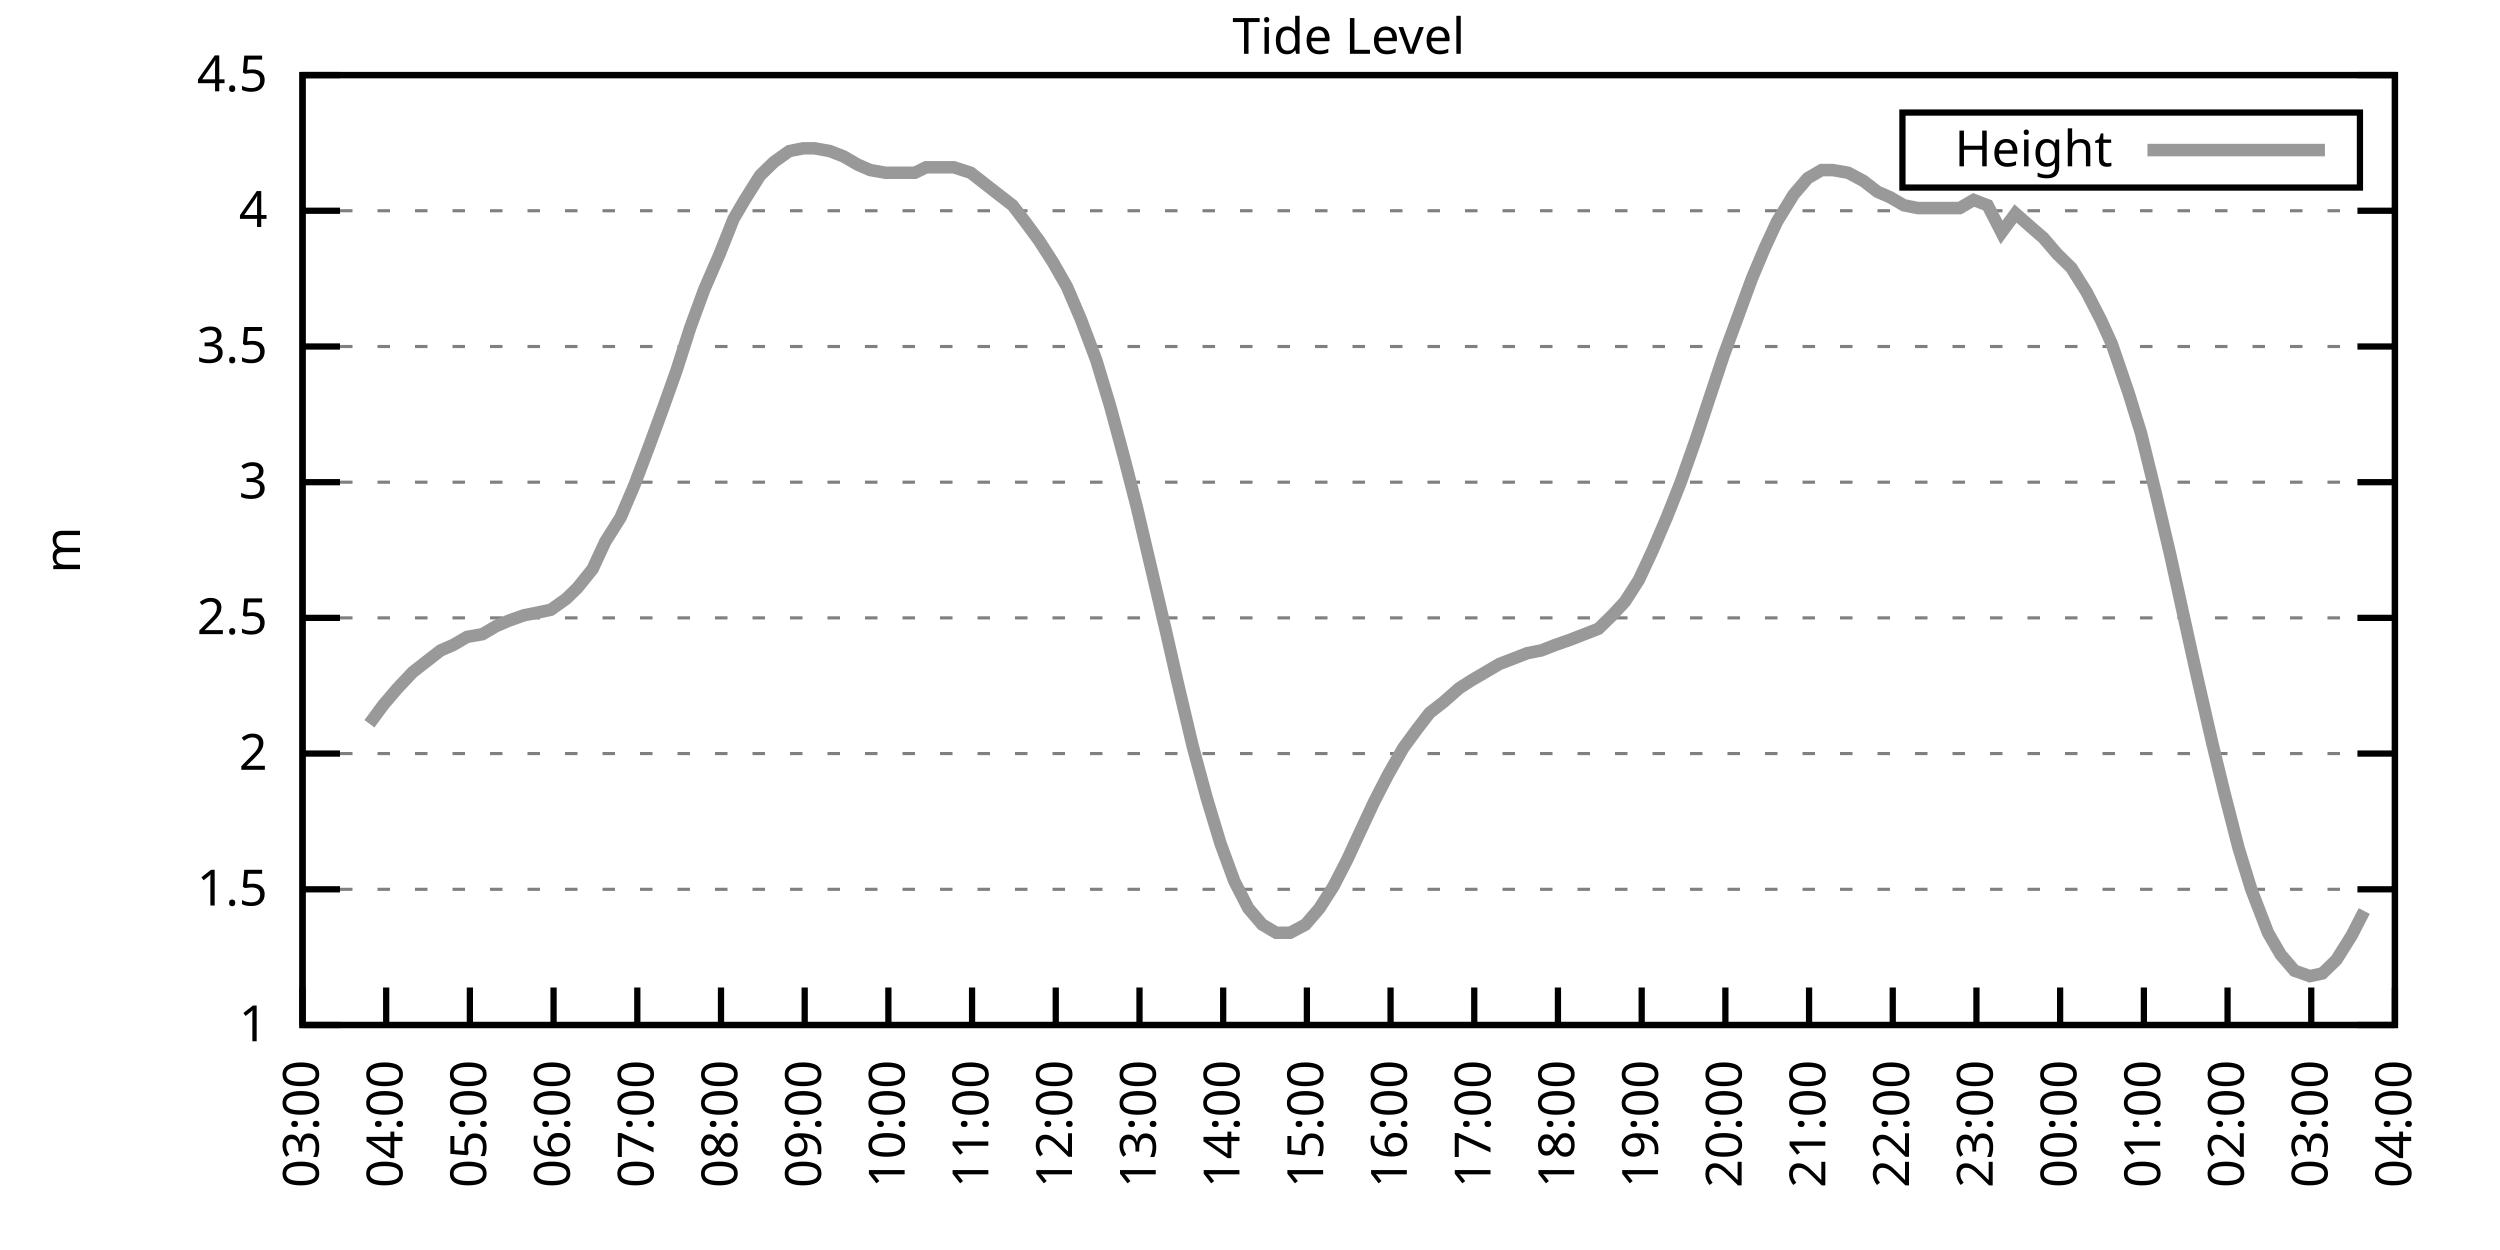
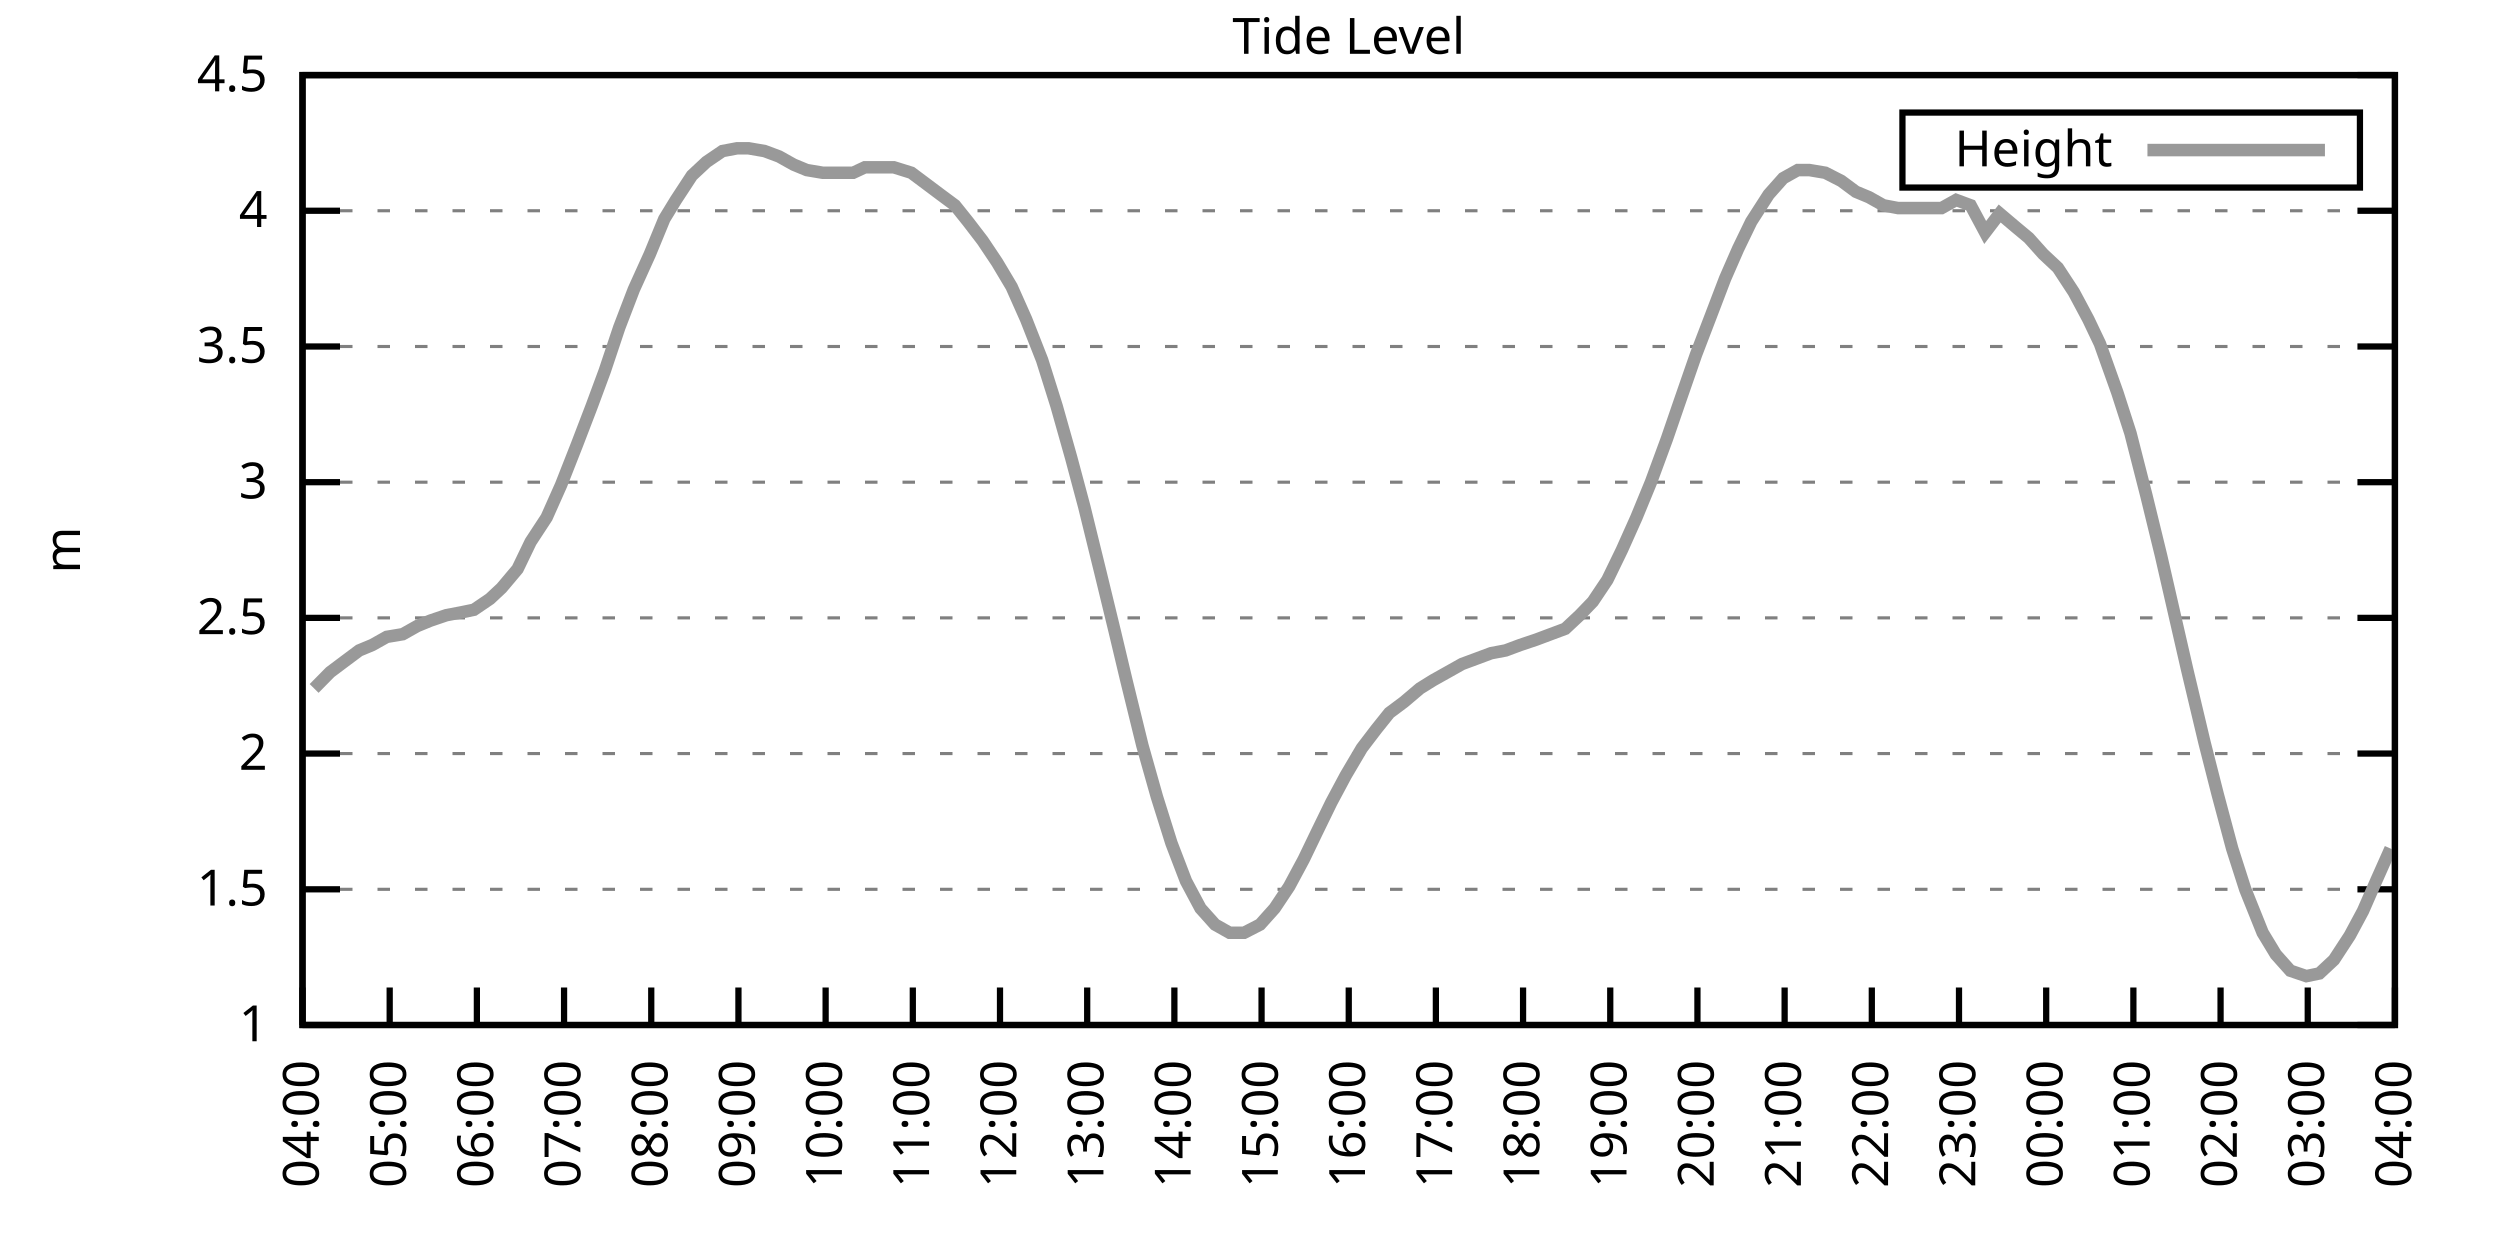
<svg xmlns="http://www.w3.org/2000/svg" xmlns:xlink="http://www.w3.org/1999/xlink" width="400" height="200" viewBox="0 0 400 200">
  <g id="gnuplot_canvas">
    <rect x="0" y="0" width="400" height="200" fill="none" />
    <defs>
      <circle id="gpDot" r="0.5" stroke-width="0.5" stroke="currentColor" />
      <path id="gpPt0" stroke-width="0.333" stroke="currentColor" d="M-1,0 h2 M0,-1 v2" />
      <path id="gpPt1" stroke-width="0.333" stroke="currentColor" d="M-1,-1 L1,1 M1,-1 L-1,1" />
      <path id="gpPt2" stroke-width="0.333" stroke="currentColor" d="M-1,0 L1,0 M0,-1 L0,1 M-1,-1 L1,1 M-1,1 L1,-1" />
      <rect id="gpPt3" stroke-width="0.333" stroke="currentColor" x="-1" y="-1" width="2" height="2" />
      <rect id="gpPt4" stroke-width="0.333" stroke="currentColor" fill="currentColor" x="-1" y="-1" width="2" height="2" />
      <circle id="gpPt5" stroke-width="0.333" stroke="currentColor" cx="0" cy="0" r="1" />
      <use xlink:href="#gpPt5" id="gpPt6" fill="currentColor" stroke="none" />
      <path id="gpPt7" stroke-width="0.333" stroke="currentColor" d="M0,-1.33 L-1.33,0.67 L1.33,0.67 z" />
      <use xlink:href="#gpPt7" id="gpPt8" fill="currentColor" stroke="none" />
      <use xlink:href="#gpPt7" id="gpPt9" stroke="currentColor" transform="rotate(180)" />
      <use xlink:href="#gpPt9" id="gpPt10" fill="currentColor" stroke="none" />
      <use xlink:href="#gpPt3" id="gpPt11" stroke="currentColor" transform="rotate(45)" />
      <use xlink:href="#gpPt11" id="gpPt12" fill="currentColor" stroke="none" />
      <path id="gpPt13" stroke-width="0.333" stroke="currentColor" d="M0,1.330 L1.265,0.411 L0.782,-1.067 L-0.782,-1.076 L-1.265,0.411 z" />
      <use xlink:href="#gpPt13" id="gpPt14" fill="currentColor" stroke="none" />
      <filter id="textbox" filterUnits="objectBoundingBox" x="0" y="0" height="1" width="1">
        <feFlood flood-color="white" flood-opacity="1" result="bgnd" />
        <feComposite in="SourceGraphic" in2="bgnd" operator="atop" />
      </filter>
      <filter id="greybox" filterUnits="objectBoundingBox" x="0" y="0" height="1" width="1">
        <feFlood flood-color="lightgrey" flood-opacity="1" result="grey" />
        <feComposite in="SourceGraphic" in2="grey" operator="atop" />
      </filter>
    </defs>
    <g fill="none" color="white" stroke="currentColor" stroke-width="1.00" stroke-linecap="butt" stroke-linejoin="miter">
</g>
    <g fill="none" color="black" stroke="currentColor" stroke-width="1.00" stroke-linecap="butt" stroke-linejoin="miter">
      <g stroke="none" shape-rendering="crispEdges">
        <polygon fill="rgb(255, 255, 255)" points="48.40,164.00 383.18,164.00 383.18,12.02 48.40,12.02 " />
      </g>
    </g>
    <g fill="none" color="black" stroke="currentColor" stroke-width="1.00" stroke-linecap="butt" stroke-linejoin="miter">
</g>
    <g fill="none" color="black" stroke="black" stroke-width="0.50" stroke-linecap="butt" stroke-linejoin="miter">
</g>
    <g fill="none" color="gray" stroke="currentColor" stroke-width="0.50" stroke-linecap="butt" stroke-linejoin="miter">
      <path stroke="gray" stroke-dasharray="2,4" class="gridline" d="M48.40,164.00 L383.19,164.00  " />
    </g>
    <g fill="none" color="gray" stroke="gray" stroke-width="1.00" stroke-linecap="butt" stroke-linejoin="miter">
</g>
    <g fill="none" color="black" stroke="currentColor" stroke-width="1.00" stroke-linecap="butt" stroke-linejoin="miter">
      <path stroke="black" d="M48.40,164.00 L54.40,164.00 M383.19,164.00 L377.19,164.00  " />
      <g transform="translate(42.80,166.60)" stroke="none" fill="black" font-family="Sans" font-size="8.00" text-anchor="end">
        <text>
          <tspan font-family="Sans"> 1</tspan>
        </text>
      </g>
    </g>
    <g fill="none" color="black" stroke="currentColor" stroke-width="1.00" stroke-linecap="butt" stroke-linejoin="miter">
</g>
    <g fill="none" color="black" stroke="black" stroke-width="0.50" stroke-linecap="butt" stroke-linejoin="miter">
</g>
    <g fill="none" color="gray" stroke="currentColor" stroke-width="0.50" stroke-linecap="butt" stroke-linejoin="miter">
      <path stroke="gray" stroke-dasharray="2,4" class="gridline" d="M48.40,142.29 L383.19,142.29  " />
    </g>
    <g fill="none" color="gray" stroke="gray" stroke-width="1.00" stroke-linecap="butt" stroke-linejoin="miter">
</g>
    <g fill="none" color="black" stroke="currentColor" stroke-width="1.00" stroke-linecap="butt" stroke-linejoin="miter">
      <path stroke="black" d="M48.40,142.29 L54.40,142.29 M383.19,142.29 L377.19,142.29  " />
      <g transform="translate(42.80,144.89)" stroke="none" fill="black" font-family="Sans" font-size="8.00" text-anchor="end">
        <text>
          <tspan font-family="Sans"> 1.5</tspan>
        </text>
      </g>
    </g>
    <g fill="none" color="black" stroke="currentColor" stroke-width="1.00" stroke-linecap="butt" stroke-linejoin="miter">
</g>
    <g fill="none" color="black" stroke="black" stroke-width="0.50" stroke-linecap="butt" stroke-linejoin="miter">
</g>
    <g fill="none" color="gray" stroke="currentColor" stroke-width="0.50" stroke-linecap="butt" stroke-linejoin="miter">
      <path stroke="gray" stroke-dasharray="2,4" class="gridline" d="M48.40,120.57 L383.19,120.57  " />
    </g>
    <g fill="none" color="gray" stroke="gray" stroke-width="1.00" stroke-linecap="butt" stroke-linejoin="miter">
</g>
    <g fill="none" color="black" stroke="currentColor" stroke-width="1.00" stroke-linecap="butt" stroke-linejoin="miter">
      <path stroke="black" d="M48.40,120.57 L54.40,120.57 M383.19,120.57 L377.19,120.57  " />
      <g transform="translate(42.80,123.17)" stroke="none" fill="black" font-family="Sans" font-size="8.00" text-anchor="end">
        <text>
          <tspan font-family="Sans"> 2</tspan>
        </text>
      </g>
    </g>
    <g fill="none" color="black" stroke="currentColor" stroke-width="1.00" stroke-linecap="butt" stroke-linejoin="miter">
</g>
    <g fill="none" color="black" stroke="black" stroke-width="0.50" stroke-linecap="butt" stroke-linejoin="miter">
</g>
    <g fill="none" color="gray" stroke="currentColor" stroke-width="0.50" stroke-linecap="butt" stroke-linejoin="miter">
      <path stroke="gray" stroke-dasharray="2,4" class="gridline" d="M48.40,98.86 L383.19,98.86  " />
    </g>
    <g fill="none" color="gray" stroke="gray" stroke-width="1.00" stroke-linecap="butt" stroke-linejoin="miter">
</g>
    <g fill="none" color="black" stroke="currentColor" stroke-width="1.00" stroke-linecap="butt" stroke-linejoin="miter">
      <path stroke="black" d="M48.40,98.86 L54.40,98.86 M383.19,98.86 L377.19,98.86  " />
      <g transform="translate(42.80,101.46)" stroke="none" fill="black" font-family="Sans" font-size="8.00" text-anchor="end">
        <text>
          <tspan font-family="Sans"> 2.5</tspan>
        </text>
      </g>
    </g>
    <g fill="none" color="black" stroke="currentColor" stroke-width="1.00" stroke-linecap="butt" stroke-linejoin="miter">
</g>
    <g fill="none" color="black" stroke="black" stroke-width="0.50" stroke-linecap="butt" stroke-linejoin="miter">
</g>
    <g fill="none" color="gray" stroke="currentColor" stroke-width="0.50" stroke-linecap="butt" stroke-linejoin="miter">
      <path stroke="gray" stroke-dasharray="2,4" class="gridline" d="M48.40,77.15 L383.19,77.15  " />
    </g>
    <g fill="none" color="gray" stroke="gray" stroke-width="1.00" stroke-linecap="butt" stroke-linejoin="miter">
</g>
    <g fill="none" color="black" stroke="currentColor" stroke-width="1.00" stroke-linecap="butt" stroke-linejoin="miter">
      <path stroke="black" d="M48.40,77.15 L54.40,77.15 M383.19,77.15 L377.19,77.15  " />
      <g transform="translate(42.80,79.75)" stroke="none" fill="black" font-family="Sans" font-size="8.00" text-anchor="end">
        <text>
          <tspan font-family="Sans"> 3</tspan>
        </text>
      </g>
    </g>
    <g fill="none" color="black" stroke="currentColor" stroke-width="1.00" stroke-linecap="butt" stroke-linejoin="miter">
</g>
    <g fill="none" color="black" stroke="black" stroke-width="0.50" stroke-linecap="butt" stroke-linejoin="miter">
</g>
    <g fill="none" color="gray" stroke="currentColor" stroke-width="0.50" stroke-linecap="butt" stroke-linejoin="miter">
      <path stroke="gray" stroke-dasharray="2,4" class="gridline" d="M48.40,55.44 L383.19,55.44  " />
    </g>
    <g fill="none" color="gray" stroke="gray" stroke-width="1.00" stroke-linecap="butt" stroke-linejoin="miter">
</g>
    <g fill="none" color="black" stroke="currentColor" stroke-width="1.00" stroke-linecap="butt" stroke-linejoin="miter">
      <path stroke="black" d="M48.40,55.44 L54.40,55.44 M383.19,55.44 L377.19,55.44  " />
      <g transform="translate(42.80,58.04)" stroke="none" fill="black" font-family="Sans" font-size="8.00" text-anchor="end">
        <text>
          <tspan font-family="Sans"> 3.5</tspan>
        </text>
      </g>
    </g>
    <g fill="none" color="black" stroke="currentColor" stroke-width="1.00" stroke-linecap="butt" stroke-linejoin="miter">
</g>
    <g fill="none" color="black" stroke="black" stroke-width="0.50" stroke-linecap="butt" stroke-linejoin="miter">
</g>
    <g fill="none" color="gray" stroke="currentColor" stroke-width="0.50" stroke-linecap="butt" stroke-linejoin="miter">
      <path stroke="gray" stroke-dasharray="2,4" class="gridline" d="M48.40,33.72 L383.19,33.72  " />
    </g>
    <g fill="none" color="gray" stroke="gray" stroke-width="1.00" stroke-linecap="butt" stroke-linejoin="miter">
</g>
    <g fill="none" color="black" stroke="currentColor" stroke-width="1.00" stroke-linecap="butt" stroke-linejoin="miter">
      <path stroke="black" d="M48.40,33.72 L54.40,33.72 M383.19,33.72 L377.19,33.72  " />
      <g transform="translate(42.80,36.32)" stroke="none" fill="black" font-family="Sans" font-size="8.00" text-anchor="end">
        <text>
          <tspan font-family="Sans"> 4</tspan>
        </text>
      </g>
    </g>
    <g fill="none" color="black" stroke="currentColor" stroke-width="1.00" stroke-linecap="butt" stroke-linejoin="miter">
</g>
    <g fill="none" color="black" stroke="black" stroke-width="0.50" stroke-linecap="butt" stroke-linejoin="miter">
</g>
    <g fill="none" color="gray" stroke="currentColor" stroke-width="0.50" stroke-linecap="butt" stroke-linejoin="miter">
      <path stroke="gray" stroke-dasharray="2,4" class="gridline" d="M48.40,12.01 L383.19,12.01  " />
    </g>
    <g fill="none" color="gray" stroke="gray" stroke-width="1.00" stroke-linecap="butt" stroke-linejoin="miter">
</g>
    <g fill="none" color="black" stroke="currentColor" stroke-width="1.00" stroke-linecap="butt" stroke-linejoin="miter">
      <path stroke="black" d="M48.40,12.01 L54.40,12.01 M383.19,12.01 L377.19,12.01  " />
      <g transform="translate(42.80,14.61)" stroke="none" fill="black" font-family="Sans" font-size="8.00" text-anchor="end">
        <text>
          <tspan font-family="Sans"> 4.5</tspan>
        </text>
      </g>
    </g>
    <g fill="none" color="black" stroke="currentColor" stroke-width="1.00" stroke-linecap="butt" stroke-linejoin="miter">
      <path stroke="black" d="M48.40,164.00 L48.40,158.00  " />
      <g transform="translate(51.00,169.60) rotate(270.00)" stroke="none" fill="black" font-family="Sans" font-size="8.00" text-anchor="end">
        <text>
-           <tspan font-family="Sans">03:00</tspan>
-         </text>
-       </g>
-     </g>
-     <g fill="none" color="black" stroke="currentColor" stroke-width="1.00" stroke-linecap="butt" stroke-linejoin="miter">
-       <path stroke="black" d="M61.79,164.00 L61.79,158.00  " />
-       <g transform="translate(64.39,169.60) rotate(270.00)" stroke="none" fill="black" font-family="Sans" font-size="8.00" text-anchor="end">
-         <text>
          <tspan font-family="Sans">04:00</tspan>
        </text>
      </g>
    </g>
    <g fill="none" color="black" stroke="currentColor" stroke-width="1.00" stroke-linecap="butt" stroke-linejoin="miter">
-       <path stroke="black" d="M75.18,164.00 L75.18,158.00  " />
-       <g transform="translate(77.78,169.60) rotate(270.00)" stroke="none" fill="black" font-family="Sans" font-size="8.00" text-anchor="end">
+       <path stroke="black" d="M62.35,164.00 L62.35,158.00  " />
+       <g transform="translate(64.95,169.60) rotate(270.00)" stroke="none" fill="black" font-family="Sans" font-size="8.00" text-anchor="end">
        <text>
          <tspan font-family="Sans">05:00</tspan>
        </text>
      </g>
    </g>
    <g fill="none" color="black" stroke="currentColor" stroke-width="1.00" stroke-linecap="butt" stroke-linejoin="miter">
-       <path stroke="black" d="M88.57,164.00 L88.57,158.00  " />
-       <g transform="translate(91.17,169.60) rotate(270.00)" stroke="none" fill="black" font-family="Sans" font-size="8.00" text-anchor="end">
+       <path stroke="black" d="M76.30,164.00 L76.30,158.00  " />
+       <g transform="translate(78.90,169.60) rotate(270.00)" stroke="none" fill="black" font-family="Sans" font-size="8.00" text-anchor="end">
        <text>
          <tspan font-family="Sans">06:00</tspan>
        </text>
      </g>
    </g>
    <g fill="none" color="black" stroke="currentColor" stroke-width="1.00" stroke-linecap="butt" stroke-linejoin="miter">
-       <path stroke="black" d="M101.97,164.00 L101.97,158.00  " />
-       <g transform="translate(104.57,169.60) rotate(270.00)" stroke="none" fill="black" font-family="Sans" font-size="8.00" text-anchor="end">
+       <path stroke="black" d="M90.25,164.00 L90.25,158.00  " />
+       <g transform="translate(92.85,169.60) rotate(270.00)" stroke="none" fill="black" font-family="Sans" font-size="8.00" text-anchor="end">
        <text>
          <tspan font-family="Sans">07:00</tspan>
        </text>
      </g>
    </g>
    <g fill="none" color="black" stroke="currentColor" stroke-width="1.00" stroke-linecap="butt" stroke-linejoin="miter">
-       <path stroke="black" d="M115.36,164.00 L115.36,158.00  " />
-       <g transform="translate(117.96,169.60) rotate(270.00)" stroke="none" fill="black" font-family="Sans" font-size="8.00" text-anchor="end">
+       <path stroke="black" d="M104.20,164.00 L104.20,158.00  " />
+       <g transform="translate(106.80,169.60) rotate(270.00)" stroke="none" fill="black" font-family="Sans" font-size="8.00" text-anchor="end">
        <text>
          <tspan font-family="Sans">08:00</tspan>
        </text>
      </g>
    </g>
    <g fill="none" color="black" stroke="currentColor" stroke-width="1.00" stroke-linecap="butt" stroke-linejoin="miter">
-       <path stroke="black" d="M128.75,164.00 L128.75,158.00  " />
-       <g transform="translate(131.35,169.60) rotate(270.00)" stroke="none" fill="black" font-family="Sans" font-size="8.00" text-anchor="end">
+       <path stroke="black" d="M118.15,164.00 L118.15,158.00  " />
+       <g transform="translate(120.75,169.60) rotate(270.00)" stroke="none" fill="black" font-family="Sans" font-size="8.00" text-anchor="end">
        <text>
          <tspan font-family="Sans">09:00</tspan>
        </text>
      </g>
    </g>
    <g fill="none" color="black" stroke="currentColor" stroke-width="1.00" stroke-linecap="butt" stroke-linejoin="miter">
-       <path stroke="black" d="M142.14,164.00 L142.14,158.00  " />
-       <g transform="translate(144.74,169.60) rotate(270.00)" stroke="none" fill="black" font-family="Sans" font-size="8.00" text-anchor="end">
+       <path stroke="black" d="M132.10,164.00 L132.10,158.00  " />
+       <g transform="translate(134.70,169.60) rotate(270.00)" stroke="none" fill="black" font-family="Sans" font-size="8.00" text-anchor="end">
        <text>
          <tspan font-family="Sans">10:00</tspan>
        </text>
      </g>
    </g>
    <g fill="none" color="black" stroke="currentColor" stroke-width="1.00" stroke-linecap="butt" stroke-linejoin="miter">
-       <path stroke="black" d="M155.53,164.00 L155.53,158.00  " />
-       <g transform="translate(158.13,169.60) rotate(270.00)" stroke="none" fill="black" font-family="Sans" font-size="8.00" text-anchor="end">
+       <path stroke="black" d="M146.05,164.00 L146.05,158.00  " />
+       <g transform="translate(148.65,169.60) rotate(270.00)" stroke="none" fill="black" font-family="Sans" font-size="8.00" text-anchor="end">
        <text>
          <tspan font-family="Sans">11:00</tspan>
        </text>
      </g>
    </g>
    <g fill="none" color="black" stroke="currentColor" stroke-width="1.00" stroke-linecap="butt" stroke-linejoin="miter">
-       <path stroke="black" d="M168.92,164.00 L168.92,158.00  " />
-       <g transform="translate(171.52,169.60) rotate(270.00)" stroke="none" fill="black" font-family="Sans" font-size="8.00" text-anchor="end">
+       <path stroke="black" d="M160.00,164.00 L160.00,158.00  " />
+       <g transform="translate(162.60,169.60) rotate(270.00)" stroke="none" fill="black" font-family="Sans" font-size="8.00" text-anchor="end">
        <text>
          <tspan font-family="Sans">12:00</tspan>
        </text>
      </g>
    </g>
    <g fill="none" color="black" stroke="currentColor" stroke-width="1.00" stroke-linecap="butt" stroke-linejoin="miter">
-       <path stroke="black" d="M182.32,164.00 L182.32,158.00  " />
-       <g transform="translate(184.92,169.60) rotate(270.00)" stroke="none" fill="black" font-family="Sans" font-size="8.00" text-anchor="end">
+       <path stroke="black" d="M173.95,164.00 L173.95,158.00  " />
+       <g transform="translate(176.55,169.60) rotate(270.00)" stroke="none" fill="black" font-family="Sans" font-size="8.00" text-anchor="end">
        <text>
          <tspan font-family="Sans">13:00</tspan>
        </text>
      </g>
    </g>
    <g fill="none" color="black" stroke="currentColor" stroke-width="1.00" stroke-linecap="butt" stroke-linejoin="miter">
-       <path stroke="black" d="M195.71,164.00 L195.71,158.00  " />
-       <g transform="translate(198.31,169.60) rotate(270.00)" stroke="none" fill="black" font-family="Sans" font-size="8.00" text-anchor="end">
+       <path stroke="black" d="M187.90,164.00 L187.90,158.00  " />
+       <g transform="translate(190.50,169.60) rotate(270.00)" stroke="none" fill="black" font-family="Sans" font-size="8.00" text-anchor="end">
        <text>
          <tspan font-family="Sans">14:00</tspan>
        </text>
      </g>
    </g>
    <g fill="none" color="black" stroke="currentColor" stroke-width="1.00" stroke-linecap="butt" stroke-linejoin="miter">
-       <path stroke="black" d="M209.10,164.00 L209.10,158.00  " />
-       <g transform="translate(211.70,169.60) rotate(270.00)" stroke="none" fill="black" font-family="Sans" font-size="8.00" text-anchor="end">
+       <path stroke="black" d="M201.85,164.00 L201.85,158.00  " />
+       <g transform="translate(204.45,169.60) rotate(270.00)" stroke="none" fill="black" font-family="Sans" font-size="8.00" text-anchor="end">
        <text>
          <tspan font-family="Sans">15:00</tspan>
        </text>
      </g>
    </g>
    <g fill="none" color="black" stroke="currentColor" stroke-width="1.00" stroke-linecap="butt" stroke-linejoin="miter">
-       <path stroke="black" d="M222.49,164.00 L222.49,158.00  " />
-       <g transform="translate(225.09,169.60) rotate(270.00)" stroke="none" fill="black" font-family="Sans" font-size="8.00" text-anchor="end">
+       <path stroke="black" d="M215.80,164.00 L215.80,158.00  " />
+       <g transform="translate(218.40,169.60) rotate(270.00)" stroke="none" fill="black" font-family="Sans" font-size="8.00" text-anchor="end">
        <text>
          <tspan font-family="Sans">16:00</tspan>
        </text>
      </g>
    </g>
    <g fill="none" color="black" stroke="currentColor" stroke-width="1.00" stroke-linecap="butt" stroke-linejoin="miter">
-       <path stroke="black" d="M235.88,164.00 L235.88,158.00  " />
-       <g transform="translate(238.48,169.60) rotate(270.00)" stroke="none" fill="black" font-family="Sans" font-size="8.00" text-anchor="end">
+       <path stroke="black" d="M229.74,164.00 L229.74,158.00  " />
+       <g transform="translate(232.34,169.60) rotate(270.00)" stroke="none" fill="black" font-family="Sans" font-size="8.00" text-anchor="end">
        <text>
          <tspan font-family="Sans">17:00</tspan>
        </text>
      </g>
    </g>
    <g fill="none" color="black" stroke="currentColor" stroke-width="1.00" stroke-linecap="butt" stroke-linejoin="miter">
-       <path stroke="black" d="M249.27,164.00 L249.27,158.00  " />
-       <g transform="translate(251.87,169.60) rotate(270.00)" stroke="none" fill="black" font-family="Sans" font-size="8.00" text-anchor="end">
+       <path stroke="black" d="M243.69,164.00 L243.69,158.00  " />
+       <g transform="translate(246.29,169.60) rotate(270.00)" stroke="none" fill="black" font-family="Sans" font-size="8.00" text-anchor="end">
        <text>
          <tspan font-family="Sans">18:00</tspan>
        </text>
      </g>
    </g>
    <g fill="none" color="black" stroke="currentColor" stroke-width="1.00" stroke-linecap="butt" stroke-linejoin="miter">
-       <path stroke="black" d="M262.67,164.00 L262.67,158.00  " />
-       <g transform="translate(265.27,169.60) rotate(270.00)" stroke="none" fill="black" font-family="Sans" font-size="8.00" text-anchor="end">
+       <path stroke="black" d="M257.64,164.00 L257.64,158.00  " />
+       <g transform="translate(260.24,169.60) rotate(270.00)" stroke="none" fill="black" font-family="Sans" font-size="8.00" text-anchor="end">
        <text>
          <tspan font-family="Sans">19:00</tspan>
        </text>
      </g>
    </g>
    <g fill="none" color="black" stroke="currentColor" stroke-width="1.00" stroke-linecap="butt" stroke-linejoin="miter">
-       <path stroke="black" d="M276.06,164.00 L276.06,158.00  " />
-       <g transform="translate(278.66,169.60) rotate(270.00)" stroke="none" fill="black" font-family="Sans" font-size="8.00" text-anchor="end">
+       <path stroke="black" d="M271.59,164.00 L271.59,158.00  " />
+       <g transform="translate(274.19,169.60) rotate(270.00)" stroke="none" fill="black" font-family="Sans" font-size="8.00" text-anchor="end">
        <text>
          <tspan font-family="Sans">20:00</tspan>
        </text>
      </g>
    </g>
    <g fill="none" color="black" stroke="currentColor" stroke-width="1.00" stroke-linecap="butt" stroke-linejoin="miter">
-       <path stroke="black" d="M289.45,164.00 L289.45,158.00  " />
-       <g transform="translate(292.05,169.60) rotate(270.00)" stroke="none" fill="black" font-family="Sans" font-size="8.00" text-anchor="end">
+       <path stroke="black" d="M285.54,164.00 L285.54,158.00  " />
+       <g transform="translate(288.14,169.60) rotate(270.00)" stroke="none" fill="black" font-family="Sans" font-size="8.00" text-anchor="end">
        <text>
          <tspan font-family="Sans">21:00</tspan>
        </text>
      </g>
    </g>
    <g fill="none" color="black" stroke="currentColor" stroke-width="1.00" stroke-linecap="butt" stroke-linejoin="miter">
-       <path stroke="black" d="M302.84,164.00 L302.84,158.00  " />
-       <g transform="translate(305.44,169.60) rotate(270.00)" stroke="none" fill="black" font-family="Sans" font-size="8.00" text-anchor="end">
+       <path stroke="black" d="M299.49,164.00 L299.49,158.00  " />
+       <g transform="translate(302.09,169.60) rotate(270.00)" stroke="none" fill="black" font-family="Sans" font-size="8.00" text-anchor="end">
        <text>
          <tspan font-family="Sans">22:00</tspan>
        </text>
      </g>
    </g>
    <g fill="none" color="black" stroke="currentColor" stroke-width="1.00" stroke-linecap="butt" stroke-linejoin="miter">
-       <path stroke="black" d="M316.23,164.00 L316.23,158.00  " />
-       <g transform="translate(318.83,169.60) rotate(270.00)" stroke="none" fill="black" font-family="Sans" font-size="8.00" text-anchor="end">
+       <path stroke="black" d="M313.44,164.00 L313.44,158.00  " />
+       <g transform="translate(316.04,169.60) rotate(270.00)" stroke="none" fill="black" font-family="Sans" font-size="8.00" text-anchor="end">
        <text>
          <tspan font-family="Sans">23:00</tspan>
        </text>
      </g>
    </g>
    <g fill="none" color="black" stroke="currentColor" stroke-width="1.00" stroke-linecap="butt" stroke-linejoin="miter">
-       <path stroke="black" d="M329.62,164.00 L329.62,158.00  " />
-       <g transform="translate(332.22,169.60) rotate(270.00)" stroke="none" fill="black" font-family="Sans" font-size="8.00" text-anchor="end">
+       <path stroke="black" d="M327.39,164.00 L327.39,158.00  " />
+       <g transform="translate(329.99,169.60) rotate(270.00)" stroke="none" fill="black" font-family="Sans" font-size="8.00" text-anchor="end">
        <text>
          <tspan font-family="Sans">00:00</tspan>
        </text>
      </g>
    </g>
    <g fill="none" color="black" stroke="currentColor" stroke-width="1.00" stroke-linecap="butt" stroke-linejoin="miter">
-       <path stroke="black" d="M343.02,164.00 L343.02,158.00  " />
-       <g transform="translate(345.62,169.60) rotate(270.00)" stroke="none" fill="black" font-family="Sans" font-size="8.00" text-anchor="end">
+       <path stroke="black" d="M341.34,164.00 L341.34,158.00  " />
+       <g transform="translate(343.94,169.60) rotate(270.00)" stroke="none" fill="black" font-family="Sans" font-size="8.00" text-anchor="end">
        <text>
          <tspan font-family="Sans">01:00</tspan>
        </text>
      </g>
    </g>
    <g fill="none" color="black" stroke="currentColor" stroke-width="1.00" stroke-linecap="butt" stroke-linejoin="miter">
-       <path stroke="black" d="M356.41,164.00 L356.41,158.00  " />
-       <g transform="translate(359.01,169.60) rotate(270.00)" stroke="none" fill="black" font-family="Sans" font-size="8.00" text-anchor="end">
+       <path stroke="black" d="M355.29,164.00 L355.29,158.00  " />
+       <g transform="translate(357.89,169.60) rotate(270.00)" stroke="none" fill="black" font-family="Sans" font-size="8.00" text-anchor="end">
        <text>
          <tspan font-family="Sans">02:00</tspan>
        </text>
      </g>
    </g>
    <g fill="none" color="black" stroke="currentColor" stroke-width="1.00" stroke-linecap="butt" stroke-linejoin="miter">
-       <path stroke="black" d="M369.80,164.00 L369.80,158.00  " />
-       <g transform="translate(372.40,169.60) rotate(270.00)" stroke="none" fill="black" font-family="Sans" font-size="8.00" text-anchor="end">
+       <path stroke="black" d="M369.24,164.00 L369.24,158.00  " />
+       <g transform="translate(371.84,169.60) rotate(270.00)" stroke="none" fill="black" font-family="Sans" font-size="8.00" text-anchor="end">
        <text>
          <tspan font-family="Sans">03:00</tspan>
        </text>
      </g>
    </g>
    <g fill="none" color="black" stroke="currentColor" stroke-width="1.00" stroke-linecap="butt" stroke-linejoin="miter">
      <path stroke="black" d="M383.19,164.00 L383.19,158.00  " />
      <g transform="translate(385.79,169.60) rotate(270.00)" stroke="none" fill="black" font-family="Sans" font-size="8.00" text-anchor="end">
        <text>
          <tspan font-family="Sans">04:00</tspan>
        </text>
      </g>
    </g>
    <g fill="none" color="black" stroke="currentColor" stroke-width="1.00" stroke-linecap="butt" stroke-linejoin="miter">
</g>
    <g fill="none" color="black" stroke="currentColor" stroke-width="1.00" stroke-linecap="butt" stroke-linejoin="miter">
      <path stroke="black" d="M48.40,12.01 L48.40,164.00 L383.19,164.00 L383.19,12.01 L48.40,12.01 Z  " />
    </g>
    <g fill="none" color="black" stroke="currentColor" stroke-width="1.00" stroke-linecap="butt" stroke-linejoin="miter">
</g>
    <g fill="none" color="black" stroke="currentColor" stroke-width="1.00" stroke-linecap="butt" stroke-linejoin="miter">
      <path stroke="black" d="M304.39,30.01 L304.39,18.01 L377.59,18.01 L377.59,30.01 L304.39,30.01 Z  " />
    </g>
    <g id="Tide_level_plot_1">
      <g fill="none" color="white" stroke="black" stroke-width="2.00" stroke-linecap="butt" stroke-linejoin="miter">
</g>
      <g fill="none" color="black" stroke="currentColor" stroke-width="2.00" stroke-linecap="butt" stroke-linejoin="miter">
        <g transform="translate(337.99,26.61)" stroke="none" fill="black" font-family="Sans" font-size="8.00" text-anchor="end">
          <text>
            <tspan font-family="Sans">Height</tspan>
          </text>
        </g>
      </g>
      <g fill="none" color="black" stroke="currentColor" stroke-width="2.00" stroke-linecap="butt" stroke-linejoin="miter">
-         <path stroke="rgb(153, 153, 153)" d="M343.59,24.01 L371.99,24.01 M59.11,115.80 L61.35,112.76 L63.58,110.15 L66.03,107.55 L68.26,105.81 L70.50,104.07   L72.50,103.20 L74.74,101.90 L77.19,101.47 L79.42,100.16 L81.43,99.30 L83.89,98.43 L86.12,97.99 L88.13,97.56   L90.58,95.82 L92.37,94.08 L94.82,91.04 L96.83,86.70 L99.29,82.79 L101.52,77.58 L103.98,71.07 L106.21,64.99   L108.22,59.34 L110.45,52.40 L112.68,46.32 L115.13,40.67 L117.37,35.03 L119.15,31.99 L121.61,28.08 L123.84,25.91   L126.29,24.17 L128.53,23.73 L130.31,23.73 L132.77,24.17 L135.00,25.04 L137.23,26.34 L139.24,27.21 L141.69,27.64   L143.70,27.64 L146.38,27.64 L148.17,26.77 L150.40,26.77 L152.63,26.77 L155.31,27.64 L157.54,29.38 L159.77,31.12   L162.01,32.85 L164.01,35.46 L166.25,38.50 L168.48,41.97 L170.71,45.88 L172.94,51.09 L175.40,57.61 L177.63,64.99   L179.86,73.24 L181.87,81.06 L184.32,91.48 L186.56,101.03 L188.34,108.85 L190.80,119.27 L193.03,127.52 L195.26,134.90   L197.49,140.98 L199.73,145.33 L201.96,147.93 L204.19,149.24 L206.42,149.24 L208.88,147.93 L211.11,145.33 L213.34,141.85   L215.57,137.51 L217.58,133.17 L219.81,128.39 L222.04,124.05 L224.50,119.71 L226.73,116.67 L228.74,114.06 L230.97,112.32   L233.43,110.15 L235.44,108.85 L237.67,107.55 L239.90,106.24 L242.13,105.38 L244.36,104.51 L246.60,104.07 L248.83,103.20   L251.28,102.34 L253.51,101.47 L255.75,100.60 L257.98,98.43 L259.99,96.26 L262.22,92.78 L264.45,88.00 L266.68,82.79   L268.92,77.15 L271.37,70.20 L273.38,64.12 L275.83,56.74 L278.07,50.66 L280.30,44.58 L282.31,39.80 L284.32,35.46   L286.99,31.12 L289.23,28.51 L291.46,27.21 L293.24,27.21 L295.70,27.64 L298.15,28.95 L300.39,30.68 L302.39,31.55   L304.63,32.85 L306.86,33.29 L309.09,33.29 L311.54,33.29 L313.55,33.29 L315.79,31.99 L318.02,32.85 L320.25,37.20   L322.48,34.16 L324.94,36.33 L326.95,38.07 L329.18,40.67 L331.41,42.84 L333.86,46.75 L336.10,51.09 L337.88,55.00   L340.56,62.82 L342.57,69.33 L345.02,79.32 L347.26,88.87 L349.26,97.99 L351.27,107.11 L353.95,118.84 L355.96,127.09   L358.19,135.77 L360.20,142.29 L362.88,149.24 L364.89,152.71 L367.12,155.31 L369.58,156.18 L371.58,155.75 L373.82,153.58   L376.27,149.67 L378.28,145.76  " />
+         <path stroke="rgb(153, 153, 153)" d="M343.59,24.01 L371.99,24.01 M50.26,110.15 L52.82,107.55 L55.14,105.81 L57.47,104.07 L59.56,103.20 L61.88,101.90   L64.44,101.47 L66.77,100.16 L68.86,99.30 L71.42,98.43 L73.74,97.99 L75.83,97.56 L78.39,95.82 L80.25,94.08   L82.81,91.04 L84.90,86.70 L87.46,82.79 L89.78,77.58 L92.34,71.07 L94.67,64.99 L96.76,59.34 L99.08,52.40   L101.41,46.32 L103.97,40.67 L106.29,35.03 L108.15,31.99 L110.71,28.08 L113.03,25.91 L115.59,24.17 L117.92,23.73   L119.78,23.73 L122.33,24.17 L124.66,25.04 L126.98,26.34 L129.08,27.21 L131.63,27.64 L133.72,27.64 L136.51,27.64   L138.37,26.77 L140.70,26.77 L143.02,26.77 L145.81,27.64 L148.14,29.38 L150.46,31.12 L152.79,32.85 L154.88,35.46   L157.21,38.50 L159.53,41.97 L161.86,45.88 L164.18,51.09 L166.74,57.61 L169.06,64.99 L171.39,73.24 L173.48,81.06   L176.04,91.48 L178.36,101.03 L180.22,108.85 L182.78,119.27 L185.11,127.52 L187.43,134.90 L189.76,140.98 L192.08,145.33   L194.41,147.93 L196.73,149.24 L199.06,149.24 L201.61,147.93 L203.94,145.33 L206.26,141.85 L208.59,137.51 L210.68,133.17   L213.01,128.39 L215.33,124.05 L217.89,119.71 L220.21,116.67 L222.30,114.06 L224.63,112.32 L227.19,110.15 L229.28,108.85   L231.60,107.55 L233.93,106.24 L236.25,105.38 L238.58,104.51 L240.90,104.07 L243.23,103.20 L245.79,102.34 L248.11,101.47   L250.44,100.60 L252.76,98.43 L254.85,96.26 L257.18,92.78 L259.50,88.00 L261.83,82.79 L264.15,77.15 L266.71,70.20   L268.80,64.12 L271.36,56.74 L273.69,50.66 L276.01,44.58 L278.10,39.80 L280.20,35.46 L282.99,31.12 L285.31,28.51   L287.64,27.21 L289.50,27.21 L292.05,27.64 L294.61,28.95 L296.94,30.68 L299.03,31.55 L301.35,32.85 L303.68,33.29   L306.00,33.29 L308.56,33.29 L310.65,33.29 L312.98,31.99 L315.30,32.85 L317.63,37.20 L319.95,34.16 L322.51,36.33   L324.60,38.07 L326.93,40.67 L329.25,42.84 L331.81,46.75 L334.13,51.09 L335.99,55.00 L338.78,62.82 L340.88,69.33   L343.43,79.32 L345.76,88.87 L347.85,97.99 L349.94,107.11 L352.73,118.84 L354.83,127.09 L357.15,135.77 L359.24,142.29   L362.03,149.24 L364.13,152.71 L366.45,155.31 L369.01,156.18 L371.10,155.75 L373.43,153.58 L375.98,149.67 L378.08,145.76   L380.17,140.98 L382.49,135.77  " />
      </g>
    </g>
    <g fill="none" color="black" stroke="currentColor" stroke-width="2.00" stroke-linecap="butt" stroke-linejoin="miter">
</g>
    <g fill="none" color="black" stroke="black" stroke-width="1.00" stroke-linecap="butt" stroke-linejoin="miter">
</g>
    <g fill="none" color="black" stroke="currentColor" stroke-width="1.00" stroke-linecap="butt" stroke-linejoin="miter">
      <path stroke="black" d="M48.40,12.01 L48.40,164.00 L383.19,164.00 L383.19,12.01 L48.40,12.01 Z  " />
      <g transform="translate(12.80,88.01) rotate(270.00)" stroke="none" fill="black" font-family="Sans" font-size="8.00" text-anchor="middle">
        <text>
          <tspan font-family="Sans">m</tspan>
        </text>
      </g>
    </g>
    <g fill="none" color="black" stroke="currentColor" stroke-width="1.00" stroke-linecap="butt" stroke-linejoin="miter">
</g>
    <g fill="none" color="black" stroke="currentColor" stroke-width="1.00" stroke-linecap="butt" stroke-linejoin="miter">
      <g transform="translate(215.79,8.61)" stroke="none" fill="black" font-family="Sans" font-size="8.00" text-anchor="middle">
        <text>
          <tspan font-family="Sans">Tide Level</tspan>
        </text>
      </g>
    </g>
    <g fill="none" color="black" stroke="currentColor" stroke-width="1.00" stroke-linecap="butt" stroke-linejoin="miter">
</g>
  </g>
</svg>
